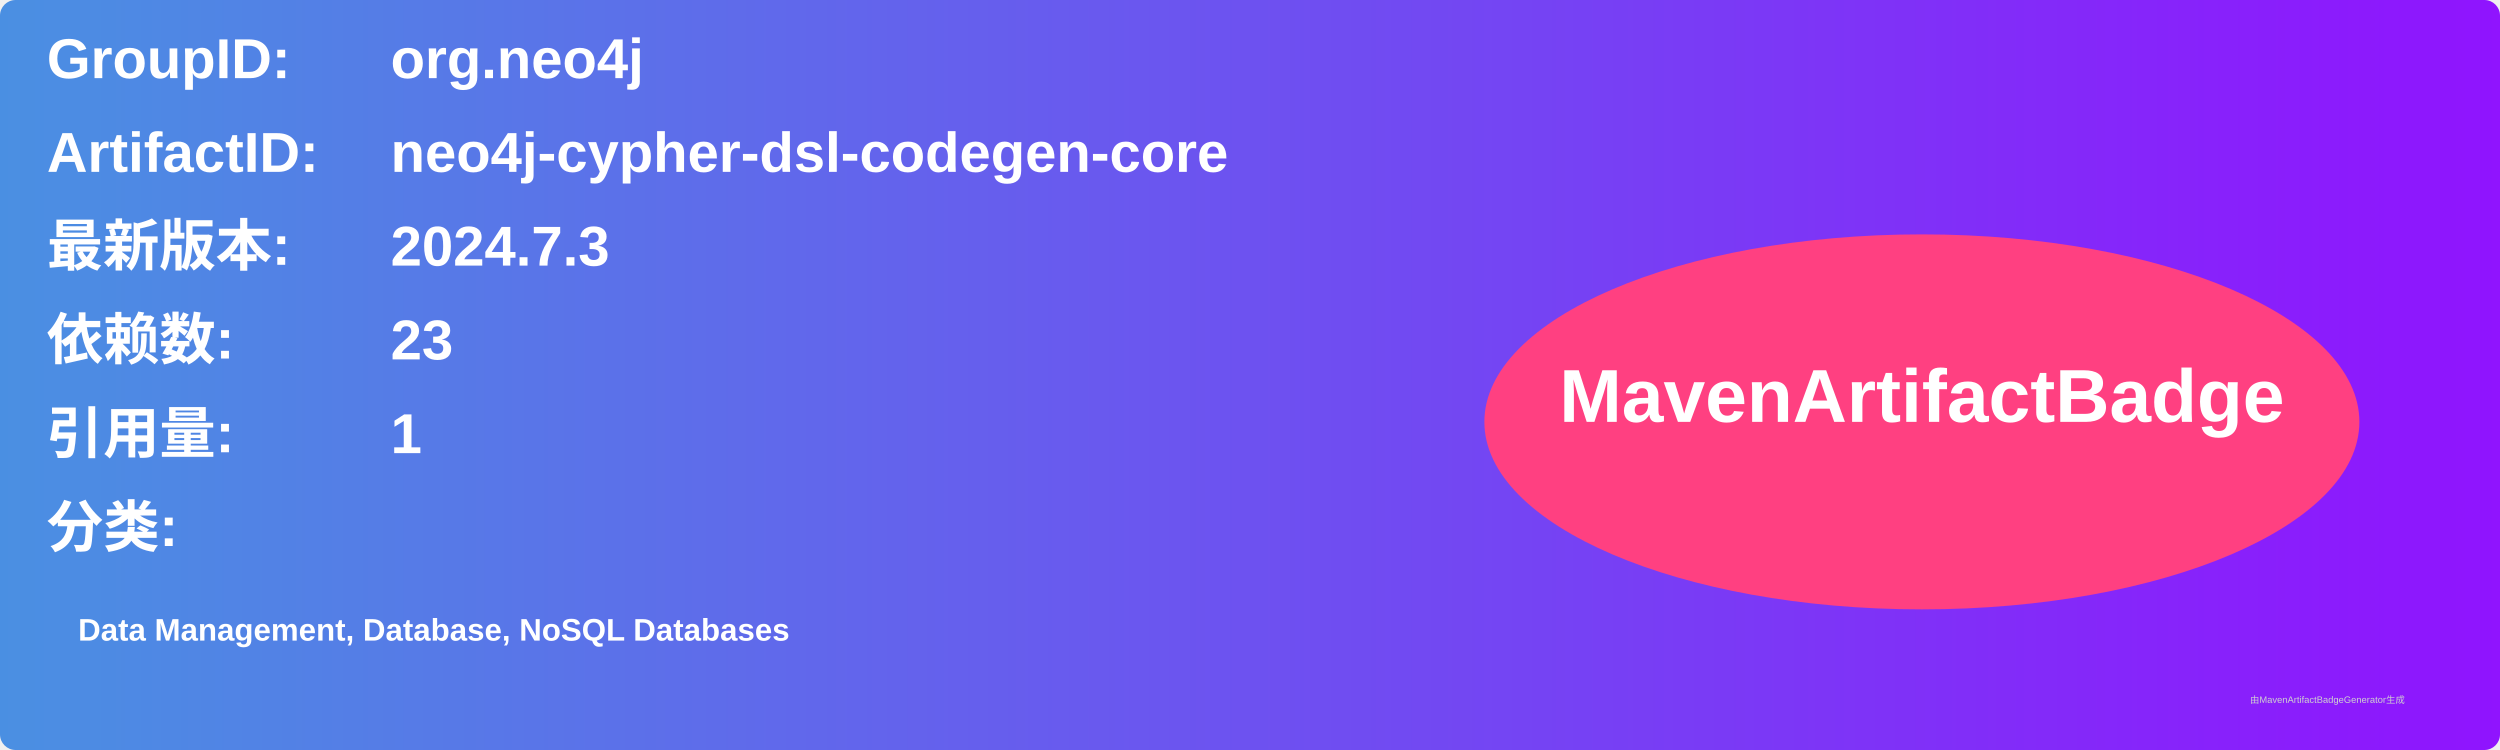
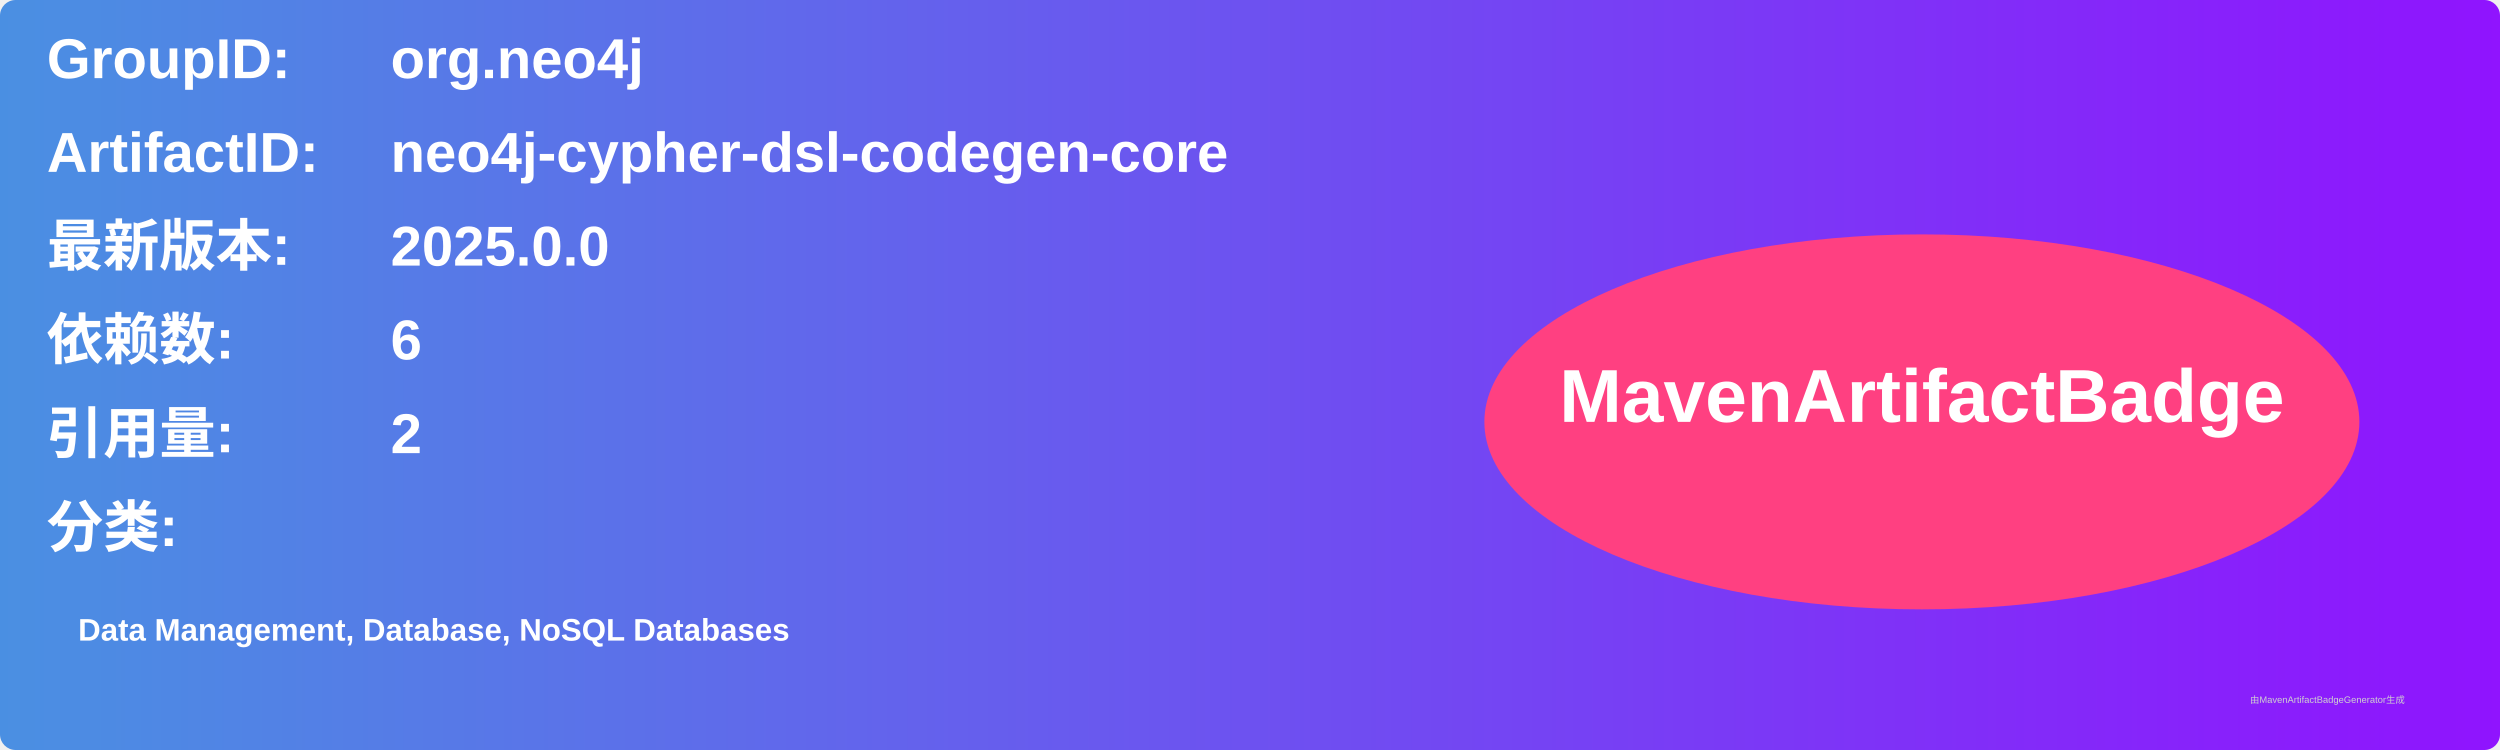
<svg xmlns="http://www.w3.org/2000/svg" width="800" height="240" viewBox="0 0 800 240">
  <linearGradient id="grad" x1="0%" y1="0%" x2="100%" y2="0%">
    <stop offset="0%" stop-color="#4a90e2" />
    <stop offset="100%" stop-color="#9013fe" />
  </linearGradient>
  <rect width="100%" height="100%" rx="5" ry="5" fill="url(#grad)" />
  <g transform="translate(15, 15)">
    <text x="0" y="10" font-family="Arial" font-size="18" fill="white" font-weight="bold" width="260">GroupID:</text>
    <text x="110" y="10" font-family="Arial" font-size="18" fill="white" font-weight="bold" width="460">org.neo4j</text>
    <text x="0" y="40" font-family="Arial" font-size="18" fill="white" font-weight="bold" width="260">ArtifactID:</text>
    <text x="110" y="40" font-family="Arial" font-size="18" fill="white" font-weight="bold" width="460">neo4j-cypher-dsl-codegen-core</text>
    <text x="0" y="70" font-family="Arial" font-size="18" fill="white" font-weight="bold">最新版本:</text>
    <text x="110" y="70" font-family="Arial" font-size="18" fill="white" font-weight="bold">
-       <tspan font-weight="bold">2024.7.3</tspan>
+       <tspan font-weight="bold">2025.0.0</tspan>
    </text>
    <text x="0" y="100" font-family="Arial" font-size="18" fill="white" font-weight="bold">依赖数: </text>
    <text x="110" y="100" font-family="Arial" font-size="18" fill="white">
-       <tspan font-weight="bold">23</tspan>
+       <tspan font-weight="bold">6</tspan>
    </text>
    <text x="0" y="130" font-family="Arial" font-size="18" fill="white" font-weight="bold">引用量: </text>
    <text x="110" y="130" font-family="Arial" font-size="18" fill="white">
-       <tspan font-weight="bold">1</tspan>
+       <tspan font-weight="bold">2</tspan>
    </text>
    <text x="0" y="160" font-family="Arial" font-size="18" fill="white" font-weight="bold">分类:</text>
    <text x="10" y="190" font-family="Arial" font-size="10" fill="white">
      <tspan font-weight="bold">Data Management, Database, NoSQL Databases</tspan>
    </text>
    <ellipse cx="600" cy="120" rx="140" ry="60" fill="#ff4081" />
    <text x="600" y="120" text-anchor="middle" font-family="Arial" font-size="24" fill="white" font-weight="bold">MavenArtifactBadge</text>
  </g>
  <text x="720" y="225" font-family="Arial" font-size="3" fill="#d0d0d0">由MavenArtifactBadgeGenerator生成</text>
</svg>
